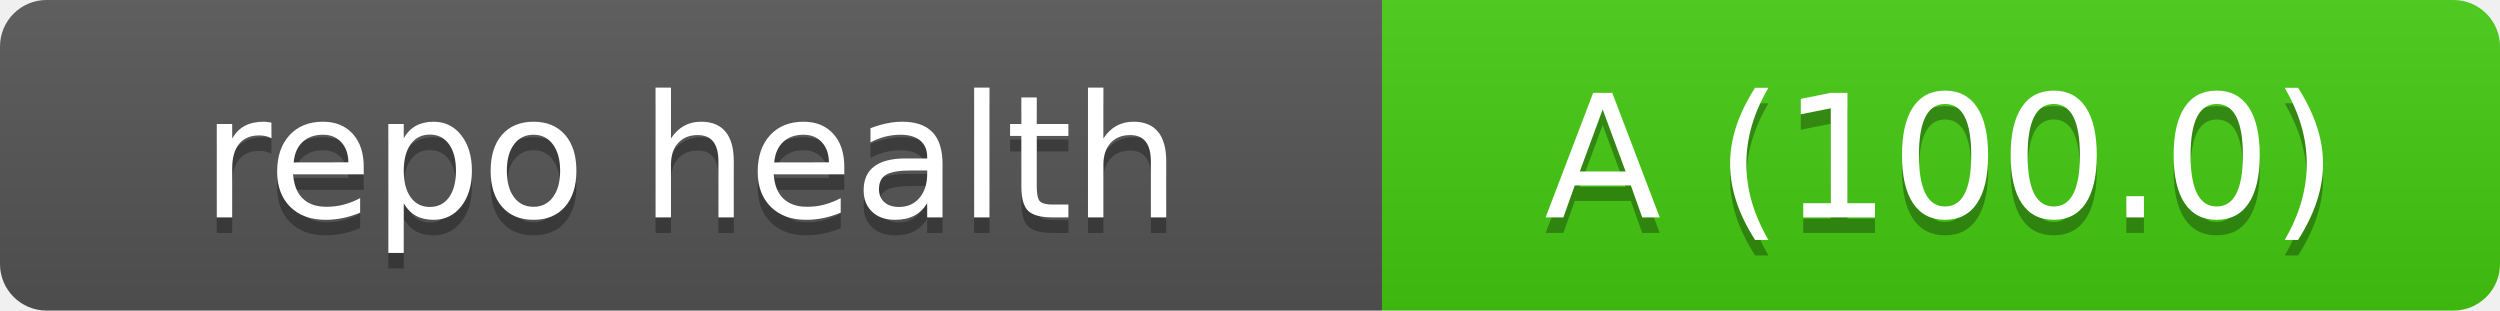
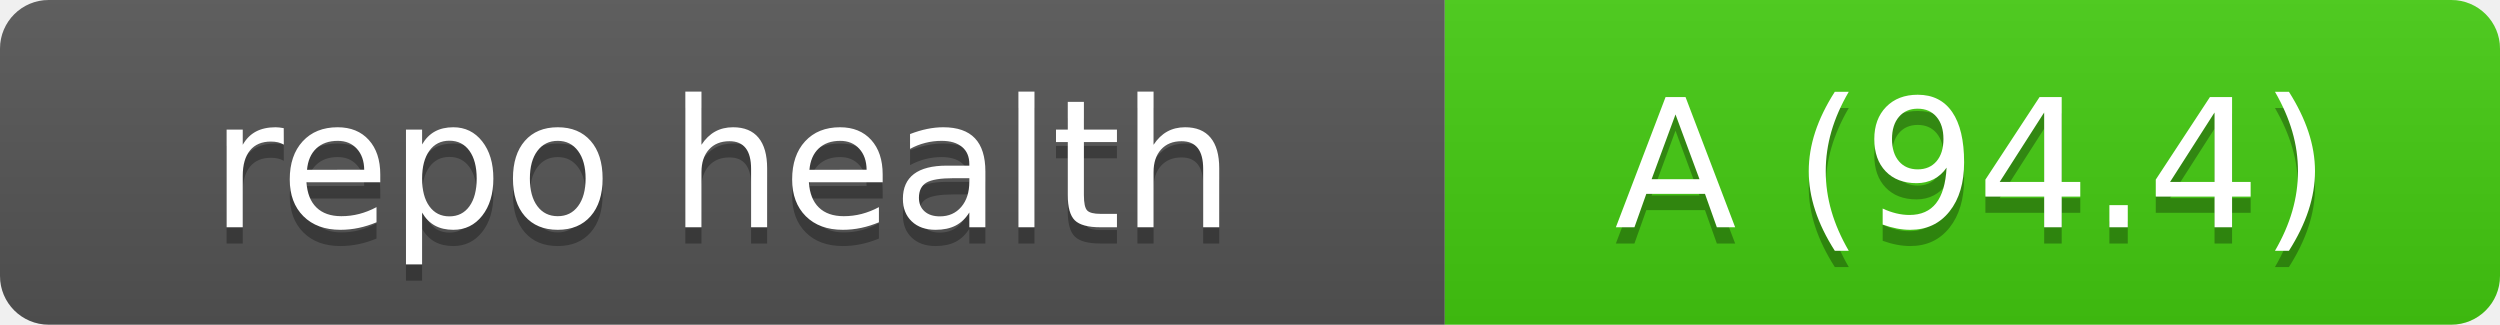
- <svg xmlns="http://www.w3.org/2000/svg" width="161" height="20" role="img" aria-label="repo health: A (100.0)">
+ <svg xmlns="http://www.w3.org/2000/svg" width="154" height="20" role="img" aria-label="repo health: A (94.4)">
  <linearGradient id="s" x2="0" y2="100%">
    <stop offset="0" stop-color="#bbb" stop-opacity=".1" />
    <stop offset="1" stop-opacity=".1" />
  </linearGradient>
  <clipPath id="r">
-     <rect width="161" height="20" rx="3" fill="#fff" />
+     <rect width="154" height="20" rx="3" fill="#fff" />
  </clipPath>
  <g clip-path="url(#r)">
    <rect width="89" height="20" fill="#555" />
-     <rect x="89" width="72" height="20" fill="#4c1" />
-     <rect width="161" height="20" fill="url(#s)" />
+     <rect x="89" width="65" height="20" fill="#4c1" />
+     <rect width="154" height="20" fill="url(#s)" />
  </g>
  <g fill="#fff" text-anchor="middle" font-family="Verdana,Geneva,DejaVu Sans,sans-serif" text-rendering="geometricPrecision" font-size="110">
    <text aria-hidden="true" x="445" y="150" fill="#010101" fill-opacity=".3" transform="scale(.1)" textLength="690">repo health</text>
    <text x="445" y="140" transform="scale(.1)" textLength="690">repo health</text>
-     <text aria-hidden="true" x="1250" y="150" fill="#010101" fill-opacity=".3" transform="scale(.1)" textLength="520">A (100.0)</text>
-     <text x="1250" y="140" transform="scale(.1)" textLength="520">A (100.0)</text>
+     <text aria-hidden="true" x="1215" y="150" fill="#010101" fill-opacity=".3" transform="scale(.1)" textLength="450">A (94.4)</text>
+     <text x="1215" y="140" transform="scale(.1)" textLength="450">A (94.4)</text>
  </g>
</svg>
